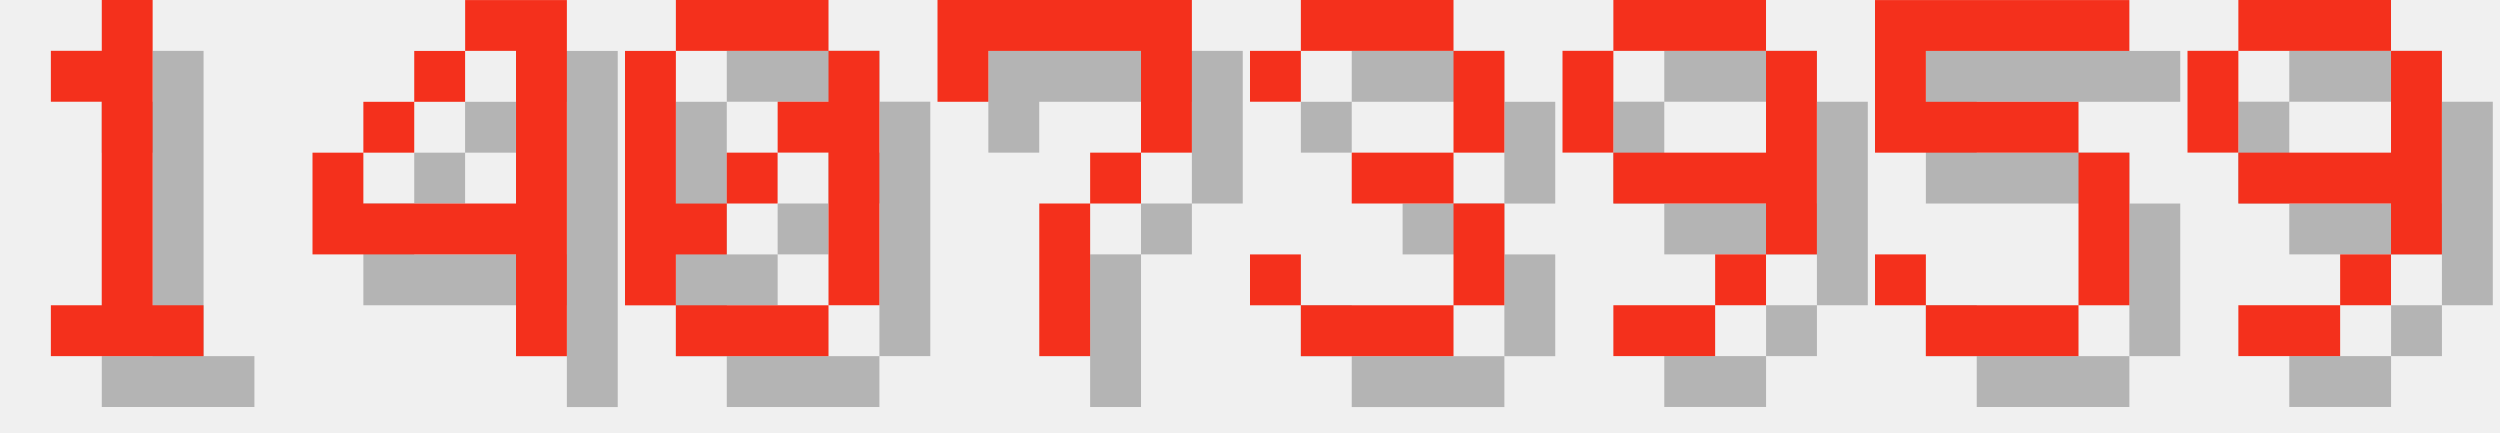
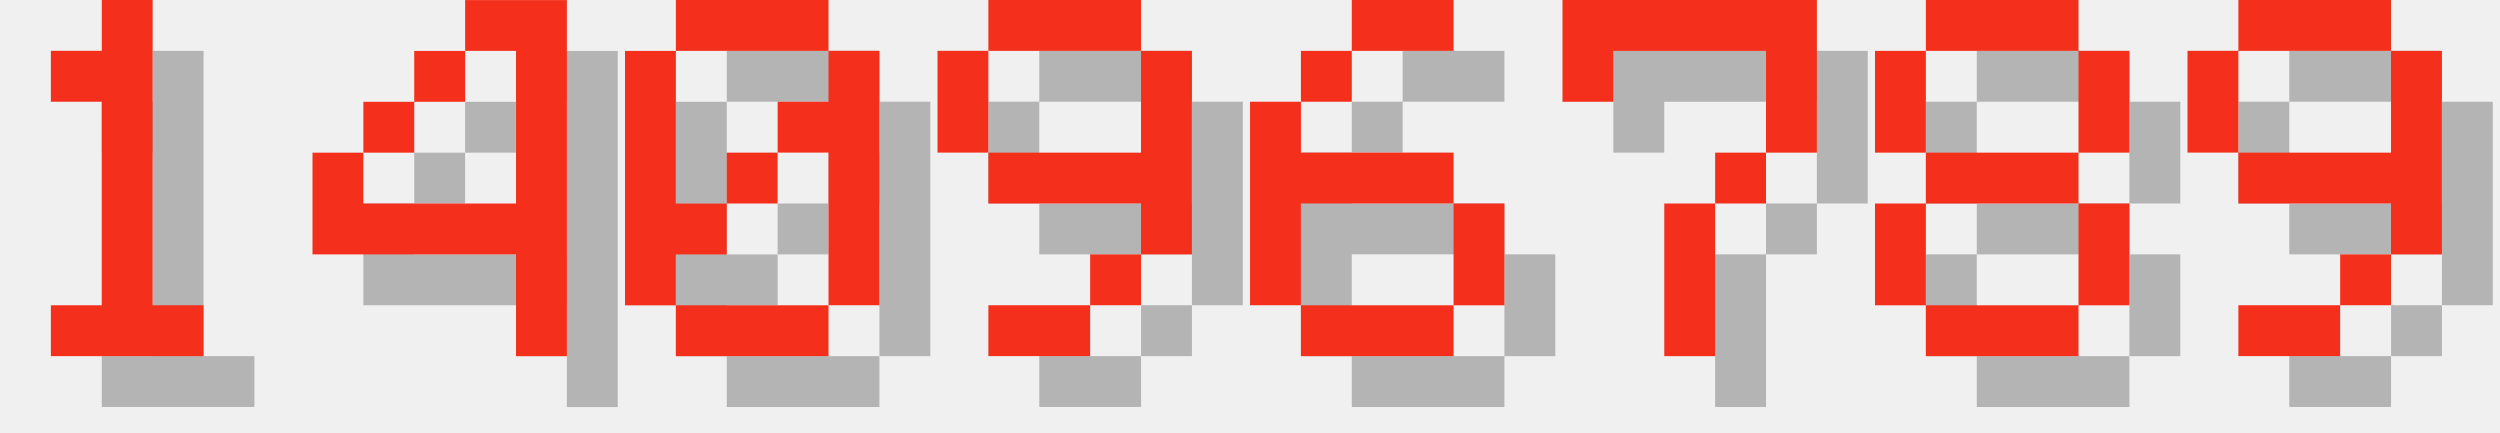
<svg xmlns="http://www.w3.org/2000/svg" version="1.1" width="208.0" height="36">
  <style>
        .text-foreground {
            fill: #F4301C;
        }
        .text-shadow {
            fill: #000000;
            fill-opacity: 0.25;
        }
    </style>
  <g class="digit" id="digit_1" transform="translate(0.0, 0), scale(4)">
    <path id="digit_1_shadow" class="text-shadow" d="m2.117 2.117v1.058h1.058v4.233h-1.058v1.058h3.175v-1.058h-1.058v-6.35h-1.058v1.058h-1.058z" fill-opacity=".5" style="paint-order:stroke fill markers" />
    <path id="digit_1_fg" class="text-foreground" d="m1.058 1.058v1.058h1.058v4.233h-1.058v1.058h3.175v-1.058h-1.058v-6.35h-1.058v1.058h-1.058z" fill="#fff" style="paint-order:stroke fill markers" />
  </g>
  <g class="digit" id="digit_4" transform="translate(26.0, 0), scale(4)">
    <path id="digit_4_shadow" class="text-shadow" d="m4.233 1.058v1.058h1.058v3.175h-3.175v-1.058h-1.058v2.117h4.233v2.117h1.058v-7.408h-2.117zm-2.117 3.175h1.058v-1.058h-1.058v1.058zm1.058-1.058h1.058v-1.058h-1.058v1.058z" fill-opacity=".5" style="paint-order:stroke fill markers" />
    <path id="digit_4_fg" class="text-foreground" d="m3.175 0v1.058h1.058v3.175h-3.175v-1.058h-1.058v2.117h4.233v2.117h1.058v-7.408h-2.117zm-2.117 3.175h1.058v-1.058h-1.058v1.058zm1.058-1.058h1.058v-1.058h-1.058v1.058z" fill="#fff" style="paint-order:stroke fill markers" />
  </g>
  <g class="digit" id="digit_0" transform="translate(52.0, 0), scale(4)">
    <path id="digit_0_shadow" class="text-shadow" d="m2.117 1.058v1.058h3.175v-1.058h-3.175zm3.175 1.058v1.058h-1.058v1.058h1.058v3.175h1.058v-5.292h-1.058zm0 5.292h-3.175v1.058h3.175v-1.058zm-3.175 0v-1.058h1.058v-1.058h-1.058v-3.175h-1.058v5.292h1.058zm1.058-2.117h1.058v-1.058h-1.058v1.058z" fill-opacity=".5" style="paint-order:stroke fill markers" />
    <path id="digit_0_fg" class="text-foreground" d="m1.058 0v1.058h3.175v-1.058h-3.175zm3.175 1.058v1.058h-1.058v1.058h1.058v3.175h1.058v-5.292h-1.058zm0 5.292h-3.175v1.058h3.175v-1.058zm-3.175 0v-1.058h1.058v-1.058h-1.058v-3.175h-1.058v5.292h1.058zm1.058-2.117h1.058v-1.058h-1.058v1.058z" fill="#fff" style="paint-order:stroke fill markers" />
  </g>
-   <g class="digit" id="digit_7" transform="translate(78.0, 0), scale(4)">
+   <g class="digit" id="digit_9" transform="translate(78.0, 0), scale(4)">
+     <path id="digit_9_shadow" class="text-shadow" d="m2.117 1.058v1.058h3.175v-1.058h-3.175zm3.175 1.058v2.117h-3.175v1.058h3.175v1.058h1.058v-4.233h-1.058zm0 4.233h-1.058v1.058h1.058v-1.058zm-1.058 1.058h-2.117v1.058h2.117v-1.058zm-2.117-3.175v-2.117h-1.058v2.117h1.058z" fill-opacity=".5" style="paint-order:stroke fill markers" />
+     <path id="digit_9_fg" class="text-foreground" d="m1.058 0v1.058h3.175v-1.058h-3.175zm3.175 1.058v2.117h-3.175v1.058h3.175v1.058h1.058v-4.233h-1.058zm0 4.233h-1.058v1.058h1.058v-1.058zm-1.058 1.058h-2.117v1.058h2.117v-1.058zm-2.117-3.175v-2.117h-1.058v2.117h1.058z" fill="#fff" style="paint-order:stroke fill markers" />
+   </g>
+   <g class="digit" id="digit_6" transform="translate(104.0, 0), scale(4)">
+     <path id="digit_6_shadow" class="text-shadow" d="m3.175 1.058v1.058h2.117v-1.058h-2.117zm0 1.058h-1.058v1.058h1.058v-1.058zm-1.058 1.058h-1.058v4.233h1.058v-2.117h3.175v-1.058h-3.175v-1.058zm3.175 2.117v2.117h1.058v-2.117h-1.058zm0 2.117h-3.175v1.058h3.175v-1.058z" fill-opacity=".5" style="paint-order:stroke fill markers" />
+     <path id="digit_6_fg" class="text-foreground" d="m2.117 0v1.058h2.117v-1.058h-2.117zm0 1.058h-1.058v1.058h1.058v-1.058zm-1.058 1.058h-1.058v4.233h1.058v-2.117h3.175v-1.058h-3.175v-1.058zm3.175 2.117v2.117h1.058v-2.117h-1.058zm0 2.117h-3.175v1.058h3.175v-1.058z" fill="#fff" style="paint-order:stroke fill markers" />
+   </g>
+   <g class="digit" id="digit_7" transform="translate(130.0, 0), scale(4)">
    <path id="digit_7_shadow" class="text-shadow" d="m1.058 1.058 2e-6 2.117h1.058v-1.058h3.175v1.058l2e-7 1.058h-1.058v1.058h-1.058l4e-7 3.175 1.058 1e-7v-3.175h1.058v-1.058h1.058l5e-7 -1.058v-2.117z" fill-opacity=".5" style="paint-order:stroke fill markers" />
    <path id="digit_7_fg" class="text-foreground" d="m0 0 2e-6 2.117h1.058v-1.058h3.175v1.058l2e-7 1.058h-1.058v1.058h-1.058l4e-7 3.175 1.058 1e-7v-3.175h1.058v-1.058h1.058l5e-7 -1.058v-2.117z" fill="#fff" style="paint-order:stroke fill markers" />
  </g>
-   <g class="digit" id="digit_3" transform="translate(104.0, 0), scale(4)">
-     <path id="digit_3_shadow" class="text-shadow" d="m1.058 2.117v1.058h1.058v-1.058h3.175v2.117h-2.117v1.058h2.117v2.117h-3.175v-1.058h-1.058v1.058h1.058v1.058h3.175v-1.058h1.058v-2.117h-1.058v-1.058h1.058v-2.117h-1.058v-1.058h-3.175v1.058h-1.058z" fill-opacity=".5" style="paint-order:stroke fill markers" />
-     <path id="digit_3_fg" class="text-foreground" d="m0 1.058v1.058h1.058v-1.058h3.175v2.117h-2.117v1.058h2.117v2.117h-3.175v-1.058h-1.058v1.058h1.058v1.058h3.175v-1.058h1.058v-2.117h-1.058v-1.058h1.058v-2.117h-1.058v-1.058h-3.175v1.058h-1.058z" fill="#fff" style="paint-order:stroke fill markers" />
-   </g>
-   <g class="digit" id="digit_9" transform="translate(130.0, 0), scale(4)">
-     <path id="digit_9_shadow" class="text-shadow" d="m2.117 1.058v1.058h3.175v-1.058h-3.175zm3.175 1.058v2.117h-3.175v1.058h3.175v1.058h1.058v-4.233h-1.058zm0 4.233h-1.058v1.058h1.058v-1.058zm-1.058 1.058h-2.117v1.058h2.117v-1.058zm-2.117-3.175v-2.117h-1.058v2.117h1.058z" fill-opacity=".5" style="paint-order:stroke fill markers" />
-     <path id="digit_9_fg" class="text-foreground" d="m1.058 0v1.058h3.175v-1.058h-3.175zm3.175 1.058v2.117h-3.175v1.058h3.175v1.058h1.058v-4.233h-1.058zm0 4.233h-1.058v1.058h1.058v-1.058zm-1.058 1.058h-2.117v1.058h2.117v-1.058zm-2.117-3.175v-2.117h-1.058v2.117h1.058z" fill="#fff" style="paint-order:stroke fill markers" />
-   </g>
-   <g class="digit" id="digit_5" transform="translate(156.0, 0), scale(4)">
-     <path id="digit_5_shadow" class="text-shadow" d="m1.058 1.058v3.175h4.233v3.175h-3.175v-1.058h-1.058v1.058h1.058v1.058h3.175v-1.058h1.058v-3.175h-1.058v-1.058h-3.175v-1.058h4.233v-1.058h-5.292z" fill-opacity=".5" style="paint-order:stroke fill markers" />
-     <path id="digit_5_fg" class="text-foreground" d="m0 0v3.175h4.233v3.175h-3.175v-1.058h-1.058v1.058h1.058v1.058h3.175v-1.058h1.058v-3.175h-1.058v-1.058h-3.175v-1.058h4.233v-1.058h-5.292z" fill="#fff" style="paint-order:stroke fill markers" />
+   <g class="digit" id="digit_8" transform="translate(156.0, 0), scale(4)">
+     <path id="digit_8_shadow" class="text-shadow" d="m2.117 1.058v1.058h3.175v-1.058h-3.175zm3.175 1.058v2.117h1.058v-2.117h-1.058zm0 2.117h-3.175v1.058h3.175v-1.058zm0 1.058v2.117h1.058v-2.117h-1.058zm0 2.117h-3.175v1.058h3.175v-1.058zm-3.175 0v-2.117h-1.058v2.117h1.058zm0-3.175v-2.117h-1.058v2.117h1.058z" fill-opacity=".5" style="paint-order:stroke fill markers" />
+     <path id="digit_8_fg" class="text-foreground" d="m1.058 0v1.058h3.175v-1.058h-3.175zm3.175 1.058v2.117h1.058v-2.117h-1.058zm0 2.117h-3.175v1.058h3.175v-1.058zm0 1.058v2.117h1.058v-2.117h-1.058zm0 2.117h-3.175v1.058h3.175v-1.058zm-3.175 0v-2.117h-1.058v2.117h1.058zm0-3.175v-2.117h-1.058v2.117h1.058z" fill="#fff" style="paint-order:stroke fill markers" />
  </g>
  <g class="digit" id="digit_9" transform="translate(182.0, 0), scale(4)">
    <path id="digit_9_shadow" class="text-shadow" d="m2.117 1.058v1.058h3.175v-1.058h-3.175zm3.175 1.058v2.117h-3.175v1.058h3.175v1.058h1.058v-4.233h-1.058zm0 4.233h-1.058v1.058h1.058v-1.058zm-1.058 1.058h-2.117v1.058h2.117v-1.058zm-2.117-3.175v-2.117h-1.058v2.117h1.058z" fill-opacity=".5" style="paint-order:stroke fill markers" />
    <path id="digit_9_fg" class="text-foreground" d="m1.058 0v1.058h3.175v-1.058h-3.175zm3.175 1.058v2.117h-3.175v1.058h3.175v1.058h1.058v-4.233h-1.058zm0 4.233h-1.058v1.058h1.058v-1.058zm-1.058 1.058h-2.117v1.058h2.117v-1.058zm-2.117-3.175v-2.117h-1.058v2.117h1.058z" fill="#fff" style="paint-order:stroke fill markers" />
  </g>
</svg>
